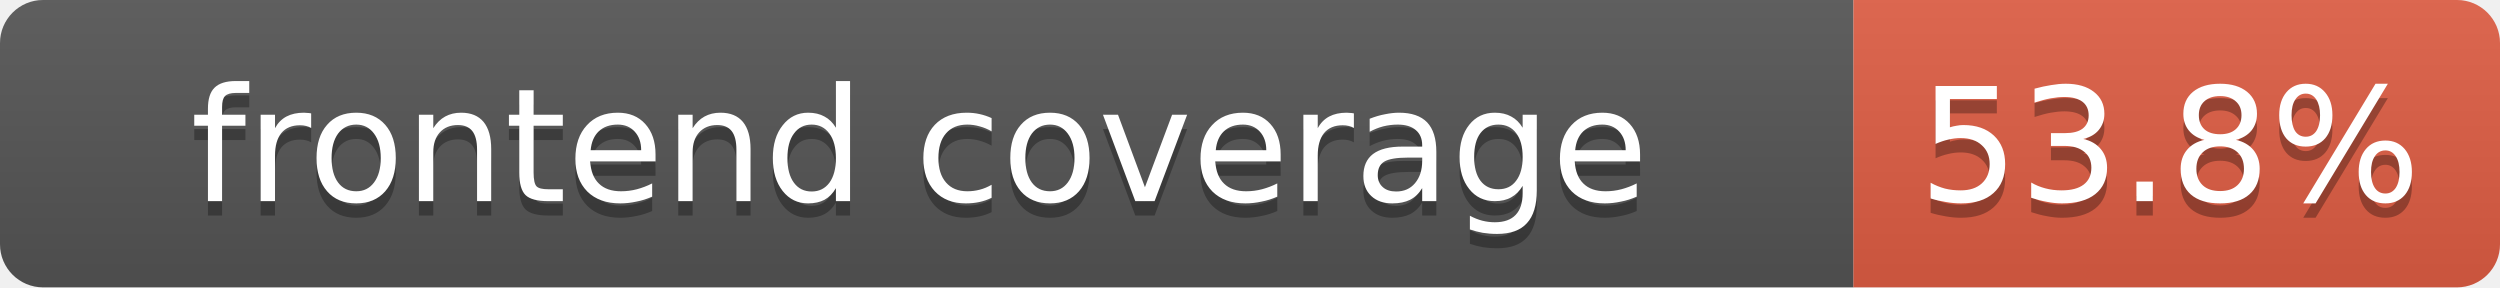
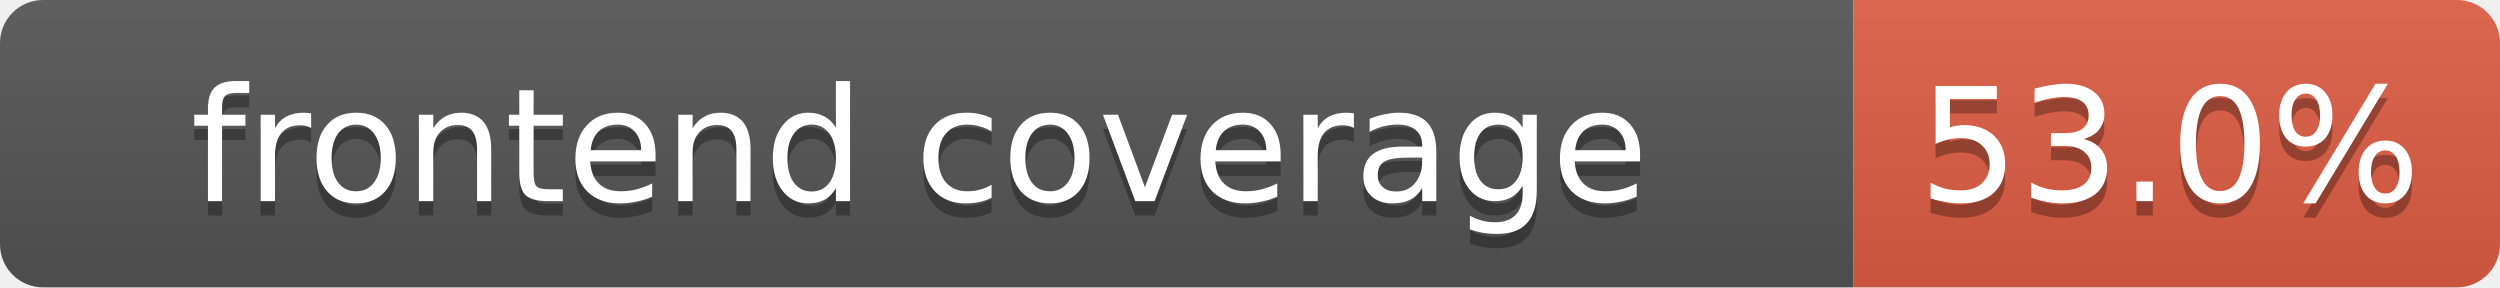
- <svg xmlns="http://www.w3.org/2000/svg" width="174" height="20" role="img" aria-label="frontend coverage: 53.8%">
+ <svg xmlns="http://www.w3.org/2000/svg" width="174" height="20" role="img" aria-label="frontend coverage: 53.0%">
  <linearGradient id="s" x2="0" y2="100%">
    <stop offset="0" stop-color="#bbb" stop-opacity=".1" />
    <stop offset="1" stop-opacity=".1" />
  </linearGradient>
  <clipPath id="r">
    <rect width="174" height="20" rx="3" fill="#fff" />
  </clipPath>
  <g clip-path="url(#r)">
    <rect width="129" height="20" fill="#555" />
    <rect x="129" width="45" height="20" fill="#e05d44" />
    <rect width="174" height="20" fill="url(#s)" />
  </g>
  <g fill="#fff" text-anchor="middle" font-family="Verdana,DejaVu Sans,Geneva,sans-serif" font-size="11">
    <text x="64" y="15" fill="#010101" fill-opacity=".3">frontend coverage</text>
    <text x="64" y="14">frontend coverage</text>
-     <text x="151" y="15" fill="#010101" fill-opacity=".3">53.8%</text>
-     <text x="151" y="14">53.8%</text>
+     <text x="151" y="15" fill="#010101" fill-opacity=".3">53.0%</text>
+     <text x="151" y="14">53.0%</text>
  </g>
</svg>
